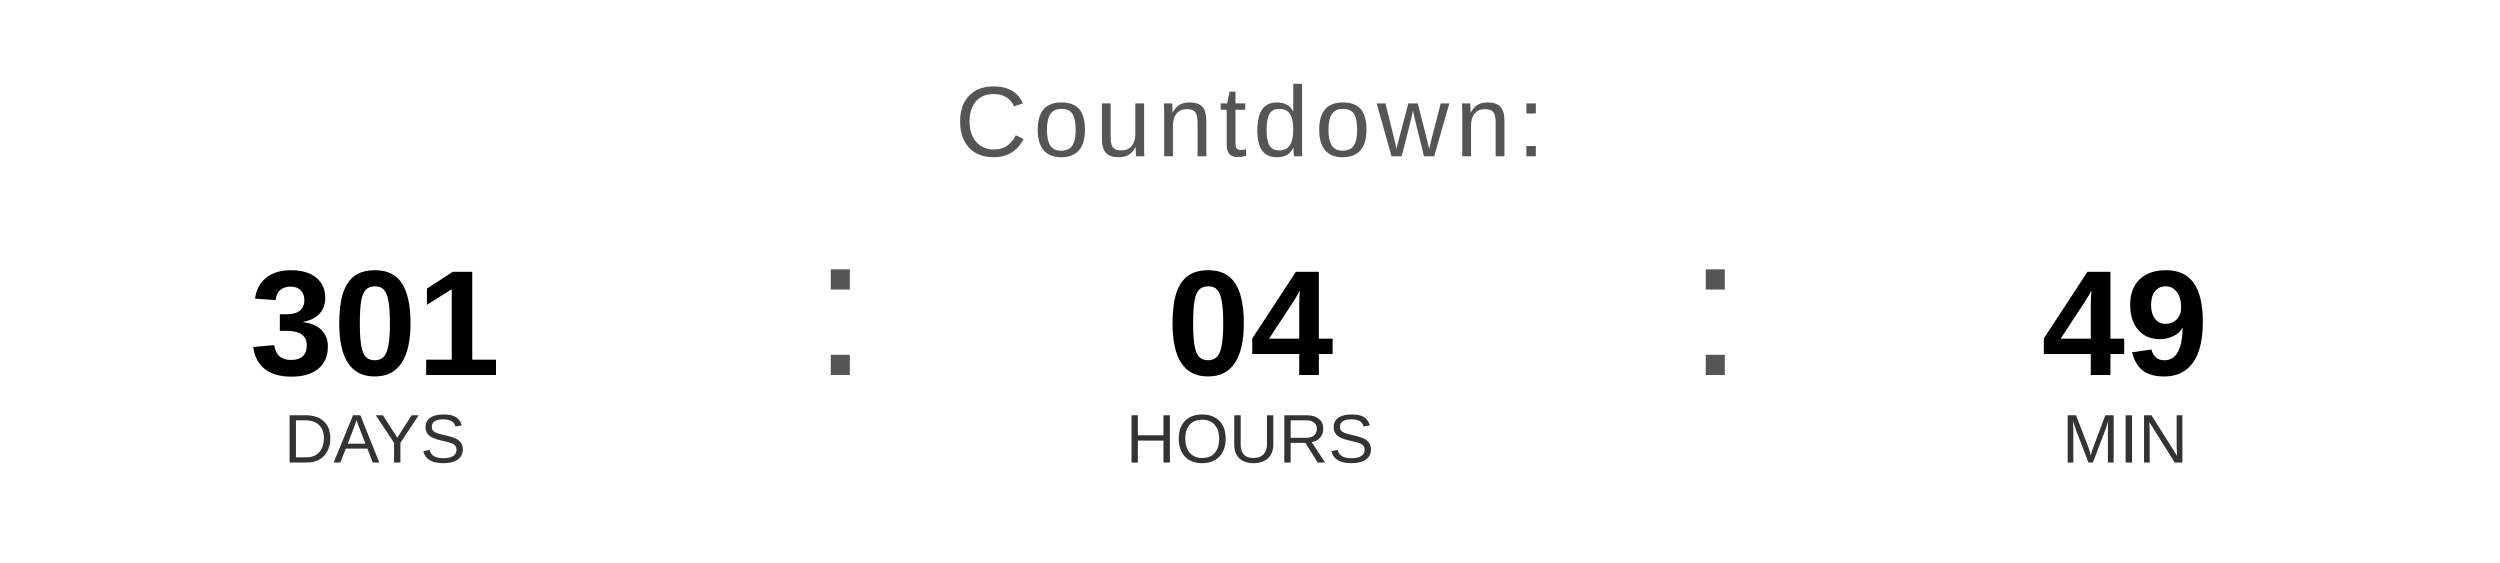
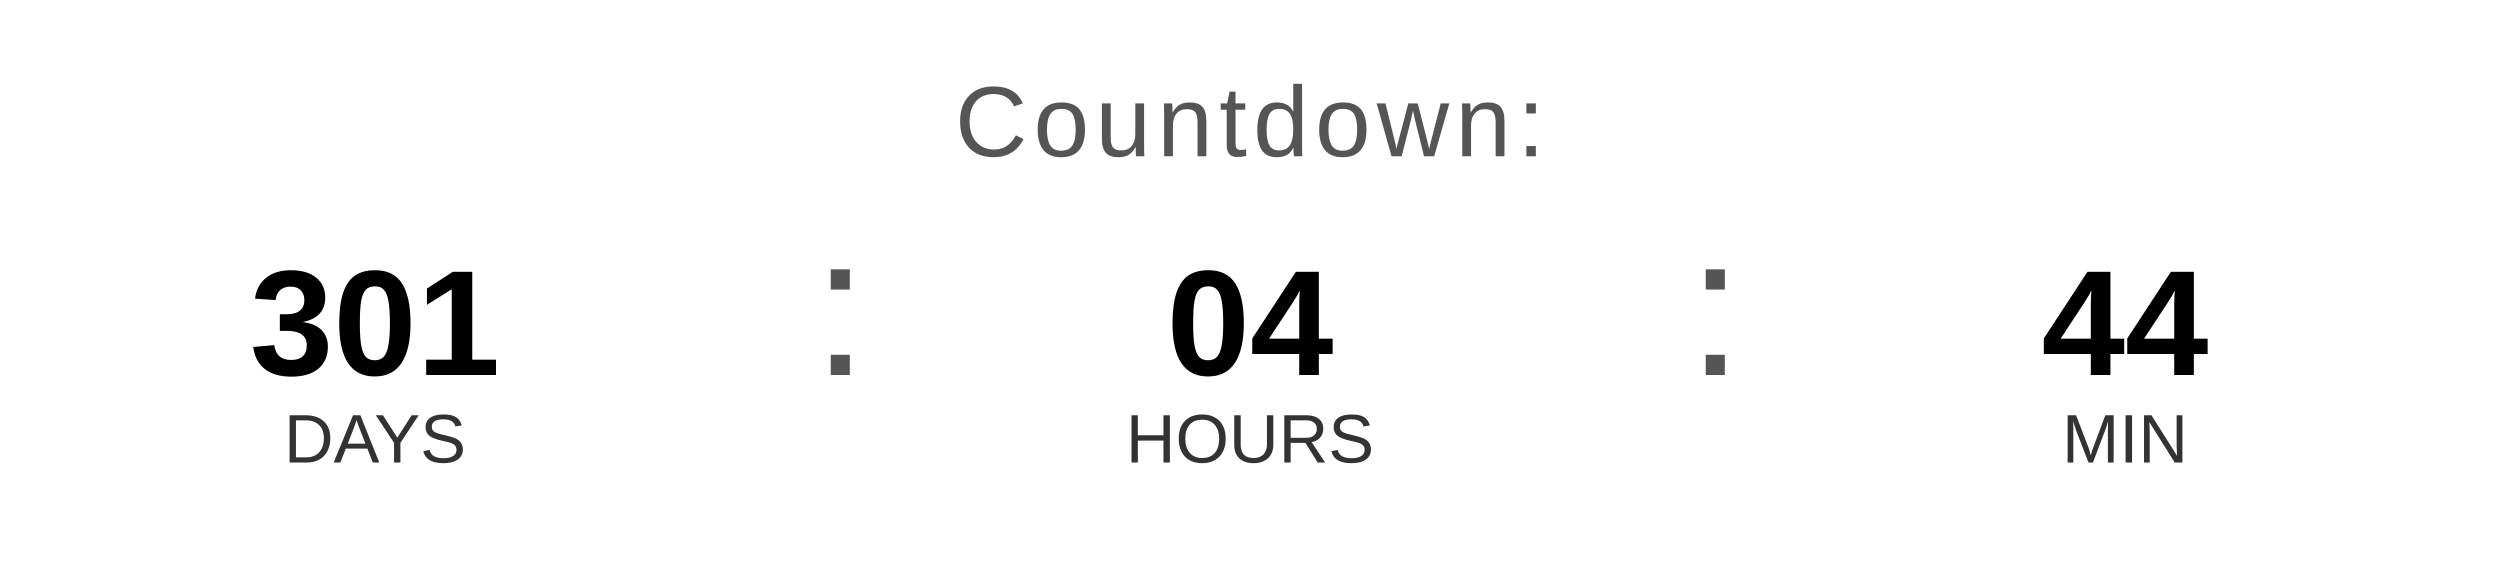
<svg xmlns="http://www.w3.org/2000/svg" width="400" height="90" viewBox="0 0 400 90">
  <text x="200" y="25" font-family="Arial, Helvetica, sans-serif" font-size="16" fill="#555555" text-anchor="middle" letter-spacing="1">
    Countdown:
  </text>
  <text x="60" y="60" font-family="Arial, Helvetica, sans-serif" font-size="24" font-weight="bold" fill="#000000" text-anchor="middle">301</text>
  <text x="60" y="74" font-family="Arial, Helvetica, sans-serif" font-size="11" fill="#333333" text-anchor="middle">DAYS</text>
  <text x="130" y="60" font-family="Arial, sans-serif" font-size="32" fill="#555555">:</text>
  <text x="200" y="60" font-family="Arial, Helvetica, sans-serif" font-size="24" font-weight="bold" fill="#000000" text-anchor="middle">04</text>
  <text x="200" y="74" font-family="Arial, Helvetica, sans-serif" font-size="11" fill="#333333" text-anchor="middle">HOURS</text>
  <text x="270" y="60" font-family="Arial, sans-serif" font-size="32" fill="#555555">:</text>
-   <text x="340" y="60" font-family="Arial, Helvetica, sans-serif" font-size="24" font-weight="bold" fill="#000000" text-anchor="middle">49</text>
+   <text x="340" y="60" font-family="Arial, Helvetica, sans-serif" font-size="24" font-weight="bold" fill="#000000" text-anchor="middle">44</text>
  <text x="340" y="74" font-family="Arial, Helvetica, sans-serif" font-size="11" fill="#333333" text-anchor="middle">MIN</text>
</svg>
